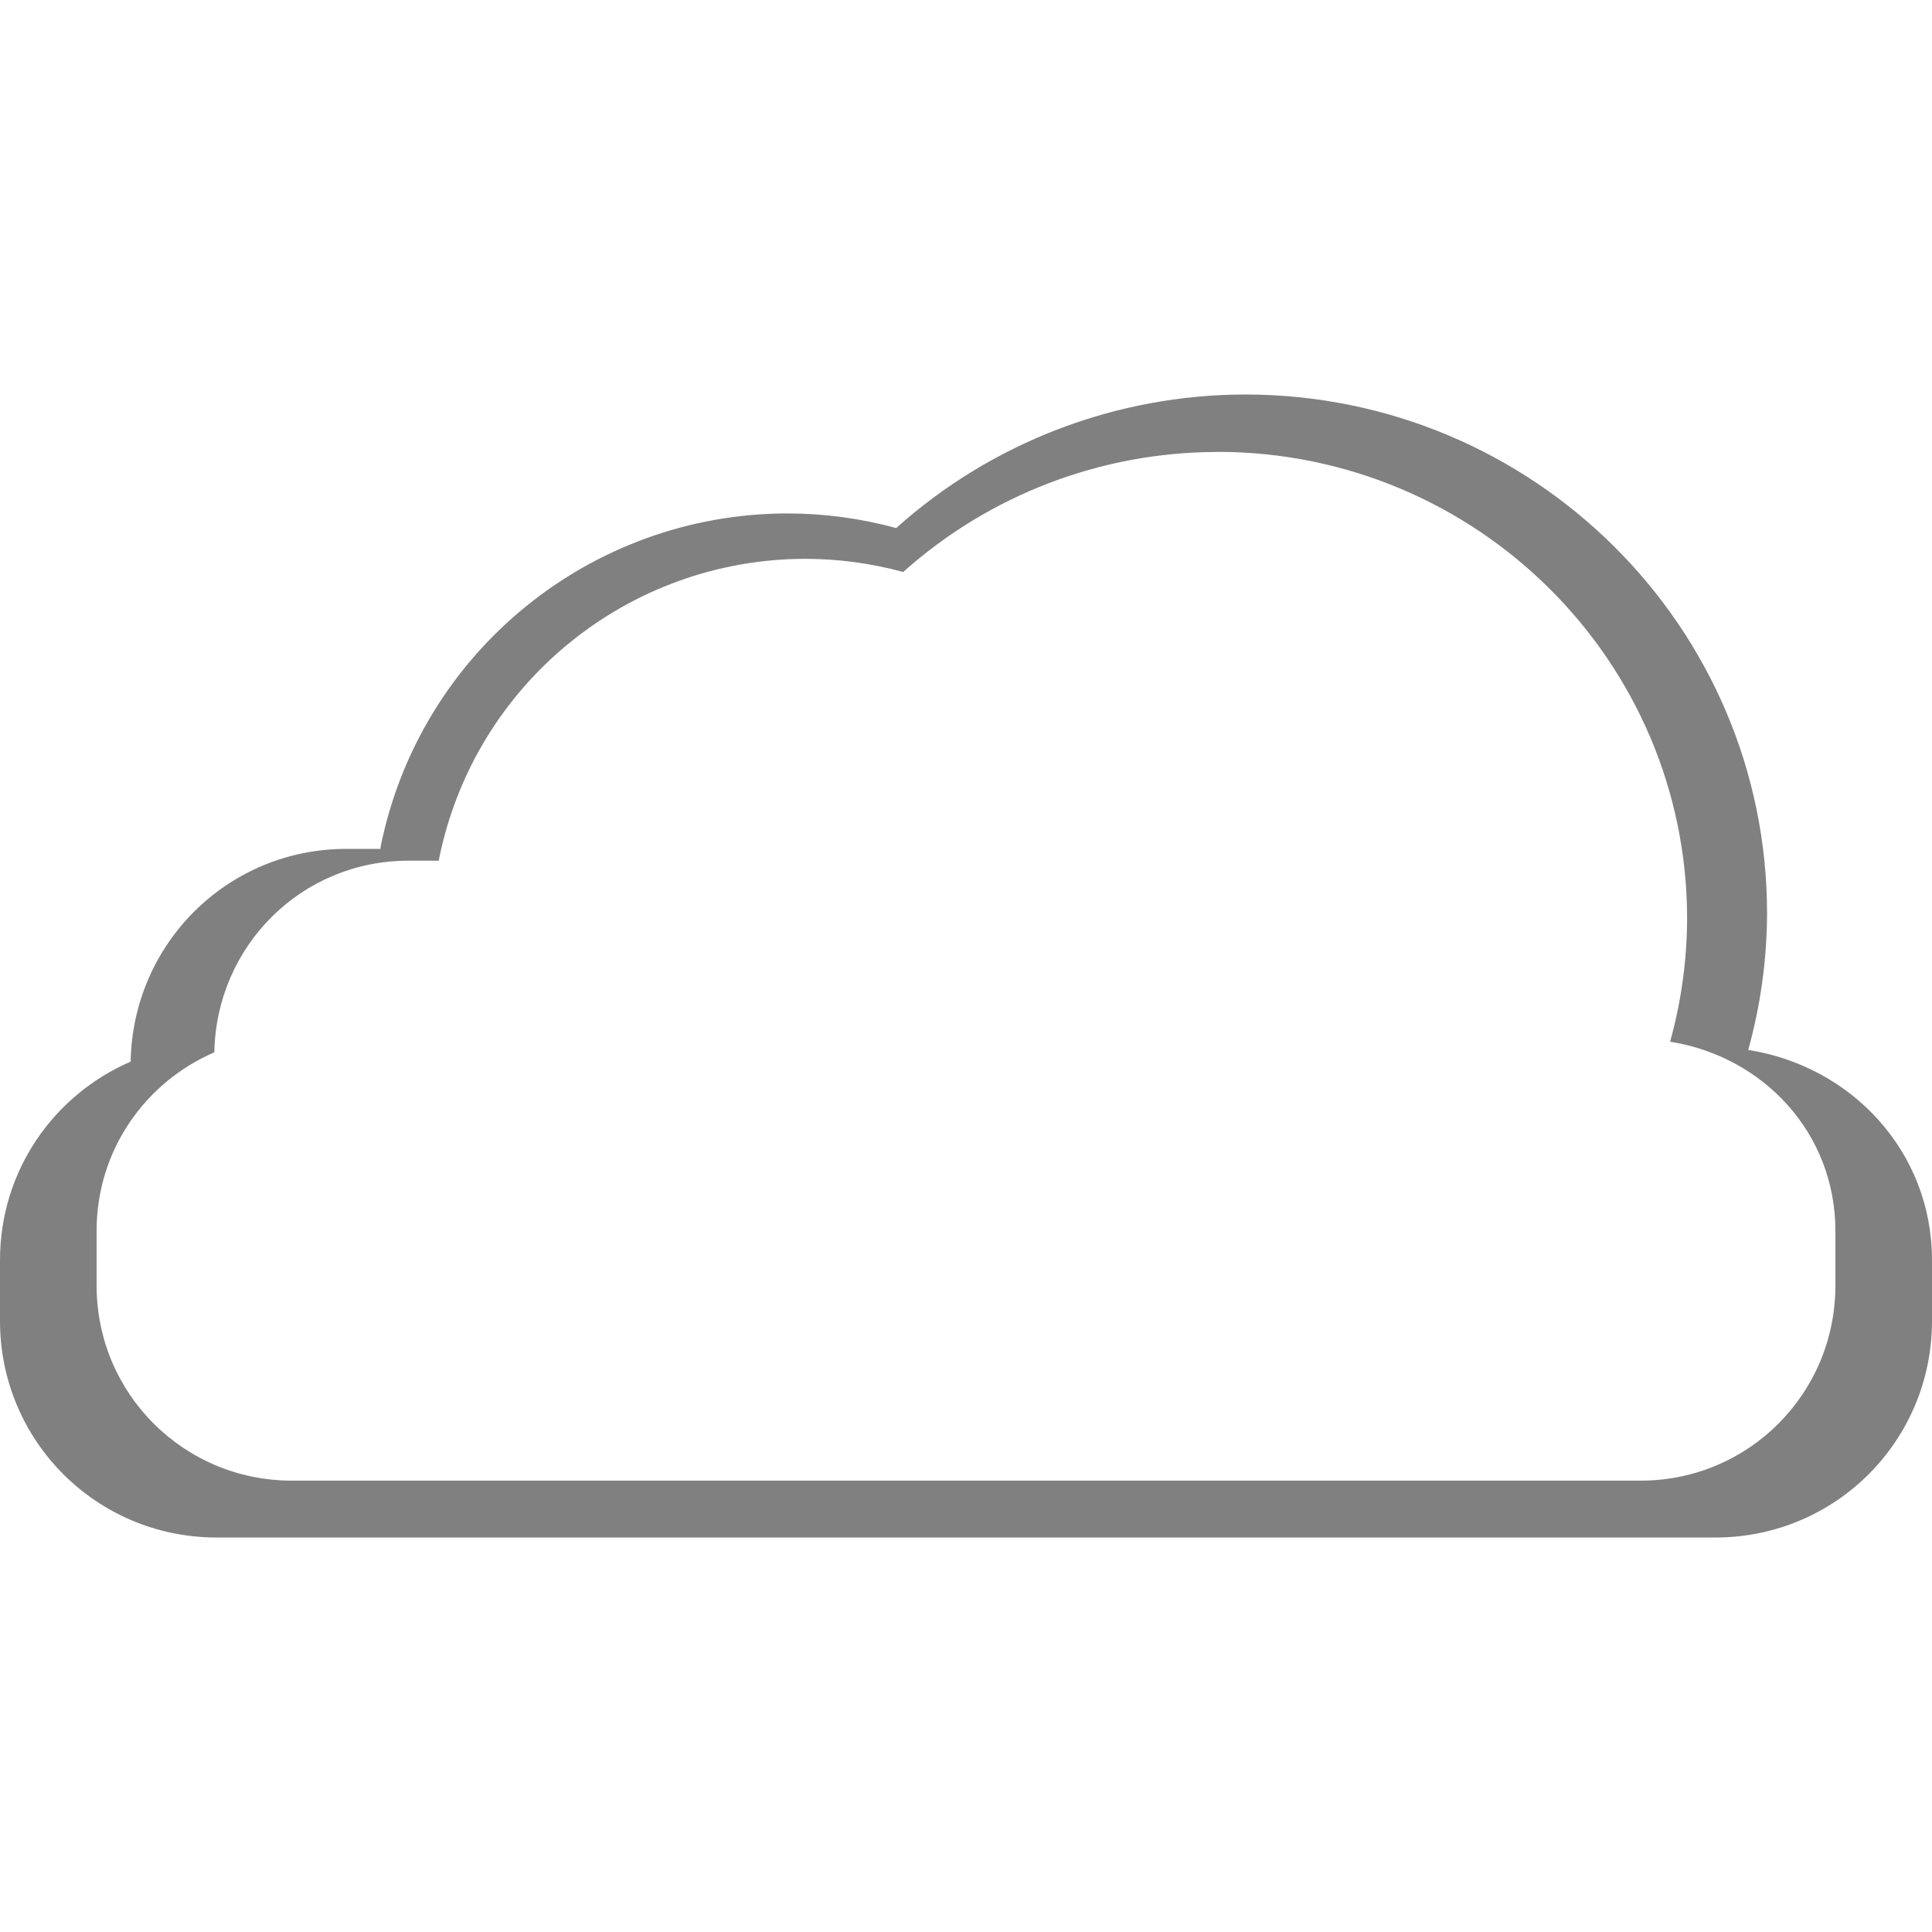
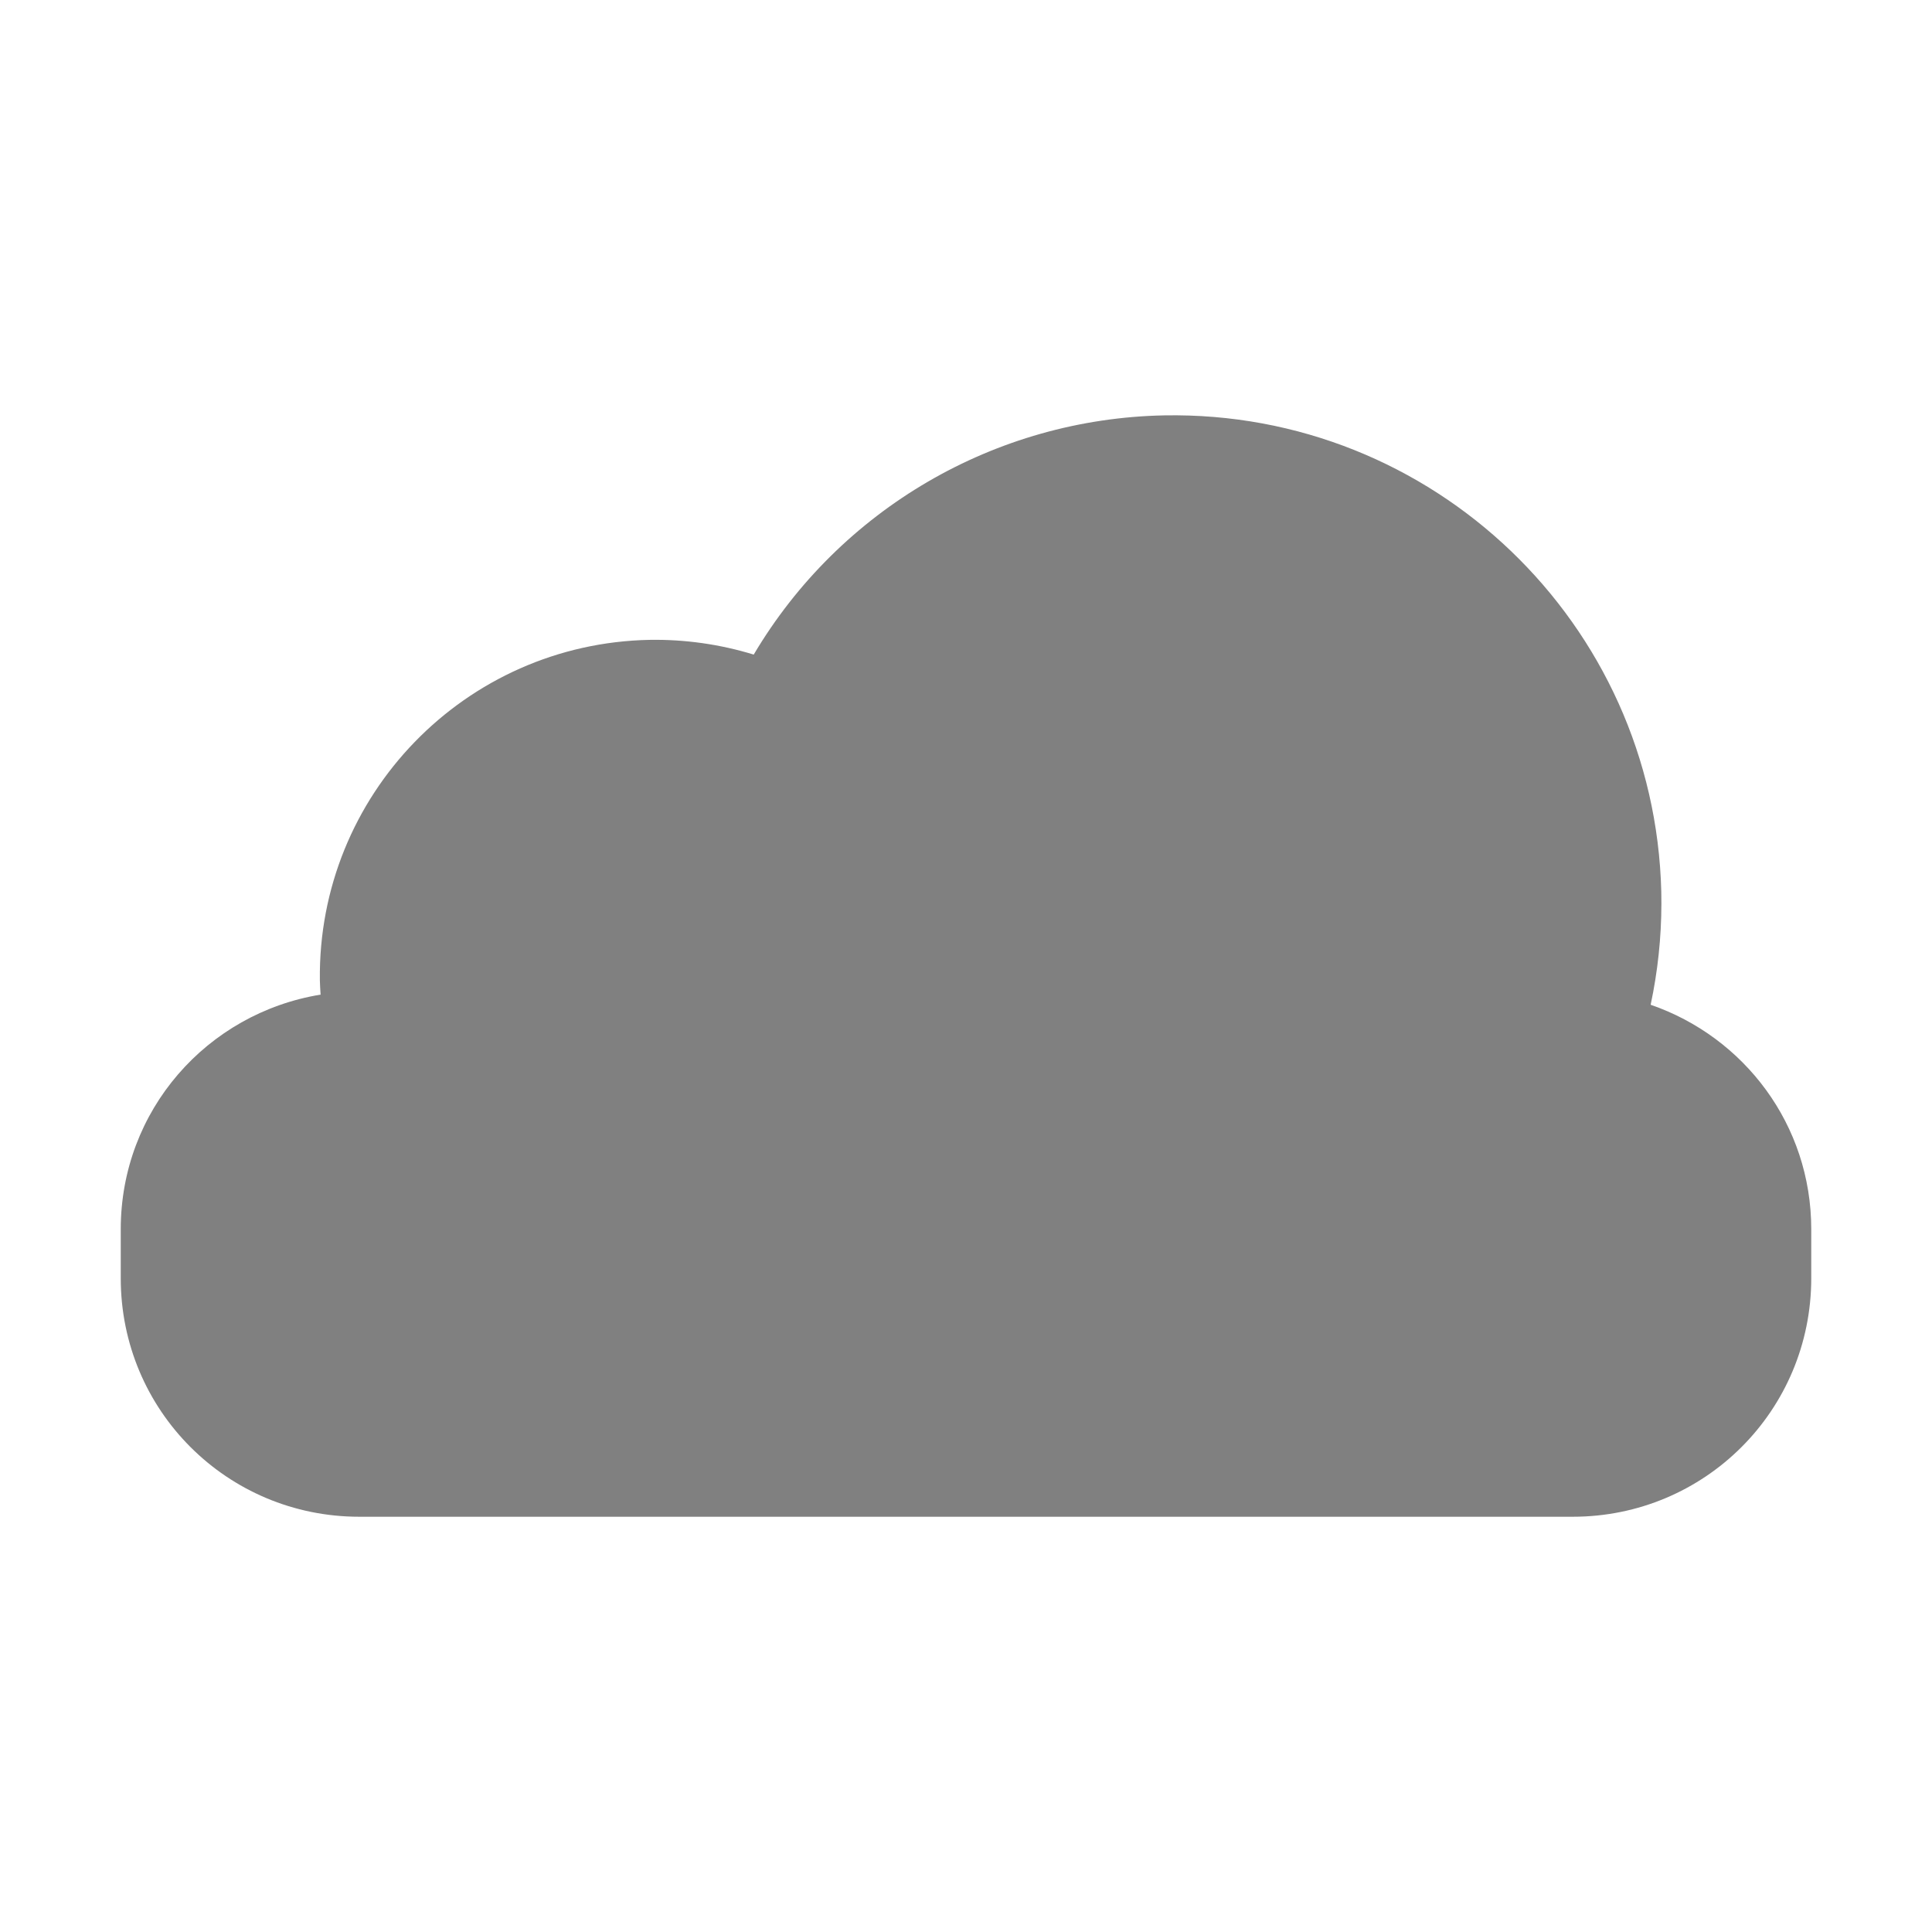
<svg xmlns="http://www.w3.org/2000/svg" height="16" width="16" version="1.1" id="svg4">
  <defs id="defs8" />
-   <path d="m 9.115,-19.281 c -2.158,0.002 -3.992,1.331 -4.869,3.232 l -0.06,0.13 -0.14,0.01 c -1.993,0.145 -3.571,1.87 -3.571,3.968 0,2.193 1.716,3.992 3.837,3.992 h 9.285 c 1.592,0 2.878,-1.35 2.878,-2.988 a 2.958,2.958 0 0 0 -1.805,-2.734 l -0.137,-0.059 -0.01,-0.148 c -0.135,-2.994 -2.487,-5.4 -5.404,-5.403 z m 0,1 c 2.368,0.002 4.292,1.952 4.405,4.447 v 0.01 l 0.05,0.776 0.704,0.296 a 1.944,1.944 0 0 1 1.195,1.815 c 0.01,1.114 -0.846,1.988 -1.87,1.988 H 4.312 c -1.556,0 -2.838,-1.32 -2.838,-2.992 0,-1.597 1.185,-2.866 2.645,-2.973 l 0.722,-0.05 0.31,-0.663 v -0.004 c 0.73,-1.58 2.214,-2.648 3.962,-2.65 z" font-weight="400" overflow="visible" style="color:#000000;font-weight:400;line-height:normal;font-family:sans-serif;-inkscape-font-specification:sans-serif;text-indent:0;text-align:start;text-decoration:none;text-decoration-line:none;text-transform:none;overflow:visible;fill:#808080;marker:none" id="path2" />
-   <path style="opacity:1;fill:#808080;fill-opacity:1;stroke:none;stroke-width:0.675;stroke-opacity:0.941" d="m -9.967,-21.737 a 4.785,3.099 0 0 0 -4.785,3.1 4.785,3.099 0 0 0 0.061,0.471 4.785,3.099 0 0 0 -1.688,2.357 4.785,3.099 0 0 0 4.783,3.1 4.785,3.099 0 0 0 3.217,-0.811 4.785,3.099 0 0 0 3.215,0.811 4.785,3.099 0 0 0 4.785,-3.1 4.785,3.099 0 0 0 -2.373,-2.674 2.654,1.995 0 0 0 0.32,-0.949 2.654,1.995 0 0 0 -2.654,-1.994 2.654,1.995 0 0 0 -1.711,0.471 4.785,3.099 0 0 0 -3.17,-0.781 z m 0.197,0.564 a 4.186,2.712 0 0 1 2.775,0.684 2.322,1.746 0 0 1 1.496,-0.412 2.322,1.746 0 0 1 2.322,1.746 2.322,1.746 0 0 1 -0.281,0.83 4.186,2.712 0 0 1 2.078,2.338 4.186,2.712 0 0 1 -4.188,2.713 4.186,2.712 0 0 1 -2.812,-0.709 4.186,2.712 0 0 1 -2.814,0.709 4.186,2.712 0 0 1 -4.186,-2.713 4.186,2.712 0 0 1 1.475,-2.062 4.186,2.712 0 0 1 -0.051,-0.412 4.186,2.712 0 0 1 4.186,-2.711 z" id="ellipse831" />
-   <ellipse style="opacity:1;fill:#808080;fill-opacity:1;stroke:none;stroke-opacity:0.941" id="path874-3" cx="-20.678" cy="-10.237" rx="4.305" ry="2.237" />
-   <ellipse ry="2.237" rx="4.305" cy="-10.237" cx="-24.915" id="ellipse893" style="opacity:1;fill:#808080;fill-opacity:1;stroke:none;stroke-opacity:0.941" />
-   <ellipse ry="2.237" rx="4.305" cy="-12.949" cx="-27.322" id="ellipse895" style="opacity:1;fill:#808080;fill-opacity:1;stroke:none;stroke-opacity:0.941" />
-   <ellipse style="opacity:1;fill:#808080;fill-opacity:1;stroke:none;stroke-opacity:0.941" id="ellipse897" cx="-21.924" cy="-13.456" rx="4.305" ry="2.237" />
-   <ellipse ry="2.237" rx="4.305" cy="-15.661" cx="-25.424" id="ellipse899" style="opacity:1;fill:#808080;fill-opacity:1;stroke:none;stroke-opacity:0.941" />
-   <circle style="opacity:1;fill:#808080;fill-opacity:1;stroke:none;stroke-width:0.806;stroke-opacity:0.941" id="circle903" cx="-26.647" cy="2.604" r="2.5" />
-   <circle r="2.5" cy="-0.178" cx="-28.812" id="circle905" style="opacity:1;fill:#808080;fill-opacity:1;stroke:none;stroke-width:0.806;stroke-opacity:0.941" />
-   <circle style="opacity:1;fill:#808080;fill-opacity:1;stroke:none;stroke-width:0.806;stroke-opacity:0.941" id="circle907" cx="-25.889" cy="0.961" r="2.5" />
-   <path style="opacity:1;fill:#808080;fill-opacity:1;stroke:none;stroke-width:1.482;stroke-opacity:0.941" d="m -11.24,-11.736 a 3.903,3.903 0 0 0 -3.903,3.903 3.903,3.903 0 0 0 0.262,1.406 3.903,3.903 0 0 0 -1.397,2.205 c -0.147,0.346 -0.229,0.727 -0.229,1.128 v 0.802 c 0,1.59 1.28,2.869 2.869,2.869 h 4.666 a 3.903,3.903 0 0 0 0.43,0.027 3.903,3.903 0 0 0 0.406,-0.027 h 4.373 c 1.238,0 2.279,-0.779 2.683,-1.872 a 3.903,3.903 0 0 0 0.573,-2.034 3.903,3.903 0 0 0 -2.369,-3.589 3.903,3.903 0 0 0 -3.8,-3.04 3.903,3.903 0 0 0 -1.18,0.189 3.903,3.903 0 0 0 -3.385,-1.967 z m 0.601,1.354 a 3.047,3.047 0 0 1 2.641,1.534 3.047,3.047 0 0 1 0.921,-0.146 3.047,3.047 0 0 1 2.97,2.375 3.047,3.047 0 0 1 1.848,2.799 3.047,3.047 0 0 1 -0.445,1.577 c -0.313,0.86 -1.128,1.473 -2.098,1.473 h -3.415 a 3.047,3.047 0 0 1 -0.314,0.021 3.047,3.047 0 0 1 -0.345,-0.021 H -12.512 c -1.241,0 -2.238,-0.997 -2.238,-2.238 V -3.637 c 0,-0.317 0.065,-0.618 0.183,-0.89 a 3.047,3.047 0 0 1 1.086,-1.714 3.047,3.047 0 0 1 -0.204,-1.095 3.047,3.047 0 0 1 3.046,-3.046 z" id="rect929" />
-   <circle style="opacity:1;fill:#808080;fill-opacity:1;stroke:none;stroke-width:0.693;stroke-opacity:0.941" id="path874" cx="-35.449" cy="9.434" r="2.151" />
-   <ellipse cy="9.355" cx="-33.082" id="circle901" style="opacity:1;fill:#808080;fill-opacity:1;stroke:none;stroke-width:0.868;stroke-opacity:0.941" rx="2.702" ry="2.686" />
-   <rect style="opacity:1;fill:#808080;fill-opacity:1;stroke:none;stroke-width:0.741;stroke-opacity:0.941" id="rect909" width="10" height="2.556" x="-39.527" y="10.027" ry="1.121" />
-   <rect ry="1.121" y="9.02" x="-38.855" height="2.556" width="7.28" id="rect955" style="opacity:1;fill:#808080;fill-opacity:1;stroke:none;stroke-width:0.632;stroke-opacity:0.941" />
-   <circle r="2.151" cy="9.434" cx="-35.449" id="circle957" style="opacity:1;fill:#808080;fill-opacity:1;stroke:none;stroke-width:0.693;stroke-opacity:0.941" />
-   <ellipse ry="2.686" rx="2.702" style="opacity:1;fill:#808080;fill-opacity:1;stroke:none;stroke-width:0.868;stroke-opacity:0.941" id="ellipse959" cx="-33.082" cy="9.355" />
-   <rect ry="1.121" y="10.027" x="-39.527" height="2.556" width="10" id="rect961" style="opacity:1;fill:#808080;fill-opacity:1;stroke:none;stroke-width:0.741;stroke-opacity:0.941" />
-   <rect style="opacity:1;fill:#808080;fill-opacity:1;stroke:none;stroke-width:0.632;stroke-opacity:0.941" id="rect963" width="7.28" height="2.556" x="-38.855" y="9.02" ry="1.121" />
-   <path style="opacity:1;fill:#808080;fill-opacity:1;stroke:none;stroke-width:1.109;stroke-opacity:0.941" d="M 10.312,3.267 A 4.324,4.298 0 0 0 7.422,4.373 3.441,3.441 0 0 0 6.525,4.252 3.441,3.441 0 0 0 3.153,7.008 3.441,3.441 0 0 0 3.15,7.03 H 2.869 c -0.983,0 -1.77,0.784 -1.787,1.762 C 0.445,9.067 0,9.696 0,10.436 v 0.503 c 0,0.994 0.8,1.794 1.794,1.794 H 14.206 c 0.994,0 1.794,-0.8 1.794,-1.794 V 10.436 C 16,9.539 15.336,8.83 14.478,8.695 A 4.324,4.298 0 0 0 14.634,7.567 4.324,4.298 0 0 0 10.312,3.267 Z m -0.231,0.475 a 3.891,3.868 0 0 1 3.891,3.869 3.891,3.868 0 0 1 -0.141,1.016 c 0.773,0.122 1.369,0.758 1.369,1.566 v 0.453 c 0,0.894 -0.718,1.616 -1.613,1.616 H 2.416 c -0.894,0 -1.616,-0.721 -1.616,-1.616 v -0.453 c 0,-0.666 0.402,-1.231 0.975,-1.478 0.016,-0.881 0.722,-1.587 1.606,-1.587 h 0.253 a 3.097,3.097 0 0 1 0.003,-0.019 3.097,3.097 0 0 1 3.034,-2.481 3.097,3.097 0 0 1 0.809,0.109 3.891,3.868 0 0 1 2.6,-0.994 z" id="circle981" />
+   <path style="opacity:1;fill:#808080;fill-opacity:1;stroke:none;stroke-width:0.395;stroke-linecap:butt;stroke-linejoin:bevel;stroke-miterlimit:4;stroke-dasharray:none;stroke-opacity:1;paint-order:fill markers stroke" d="m 9.641,3.44 a 4.044,4.044 0 0 0 -3.399,1.981 2.785,2.785 0 0 0 -0.86,-0.122 2.785,2.785 0 0 0 -2.733,2.819 2.785,2.785 0 0 0 0.006,0.119 C 1.714,8.391 1,9.196 1,10.18 v 0.406 c 0,1.094 0.881,1.975 1.975,1.975 H 13.025 C 14.119,12.561 15,11.68 15,10.586 V 10.18 C 15,9.314 14.444,8.588 13.67,8.321 a 4.044,4.044 0 0 0 0.089,-0.837 l -0.001,-0.1 A 4.044,4.044 0 0 0 9.641,3.44 Z" id="rect834" />
</svg>
